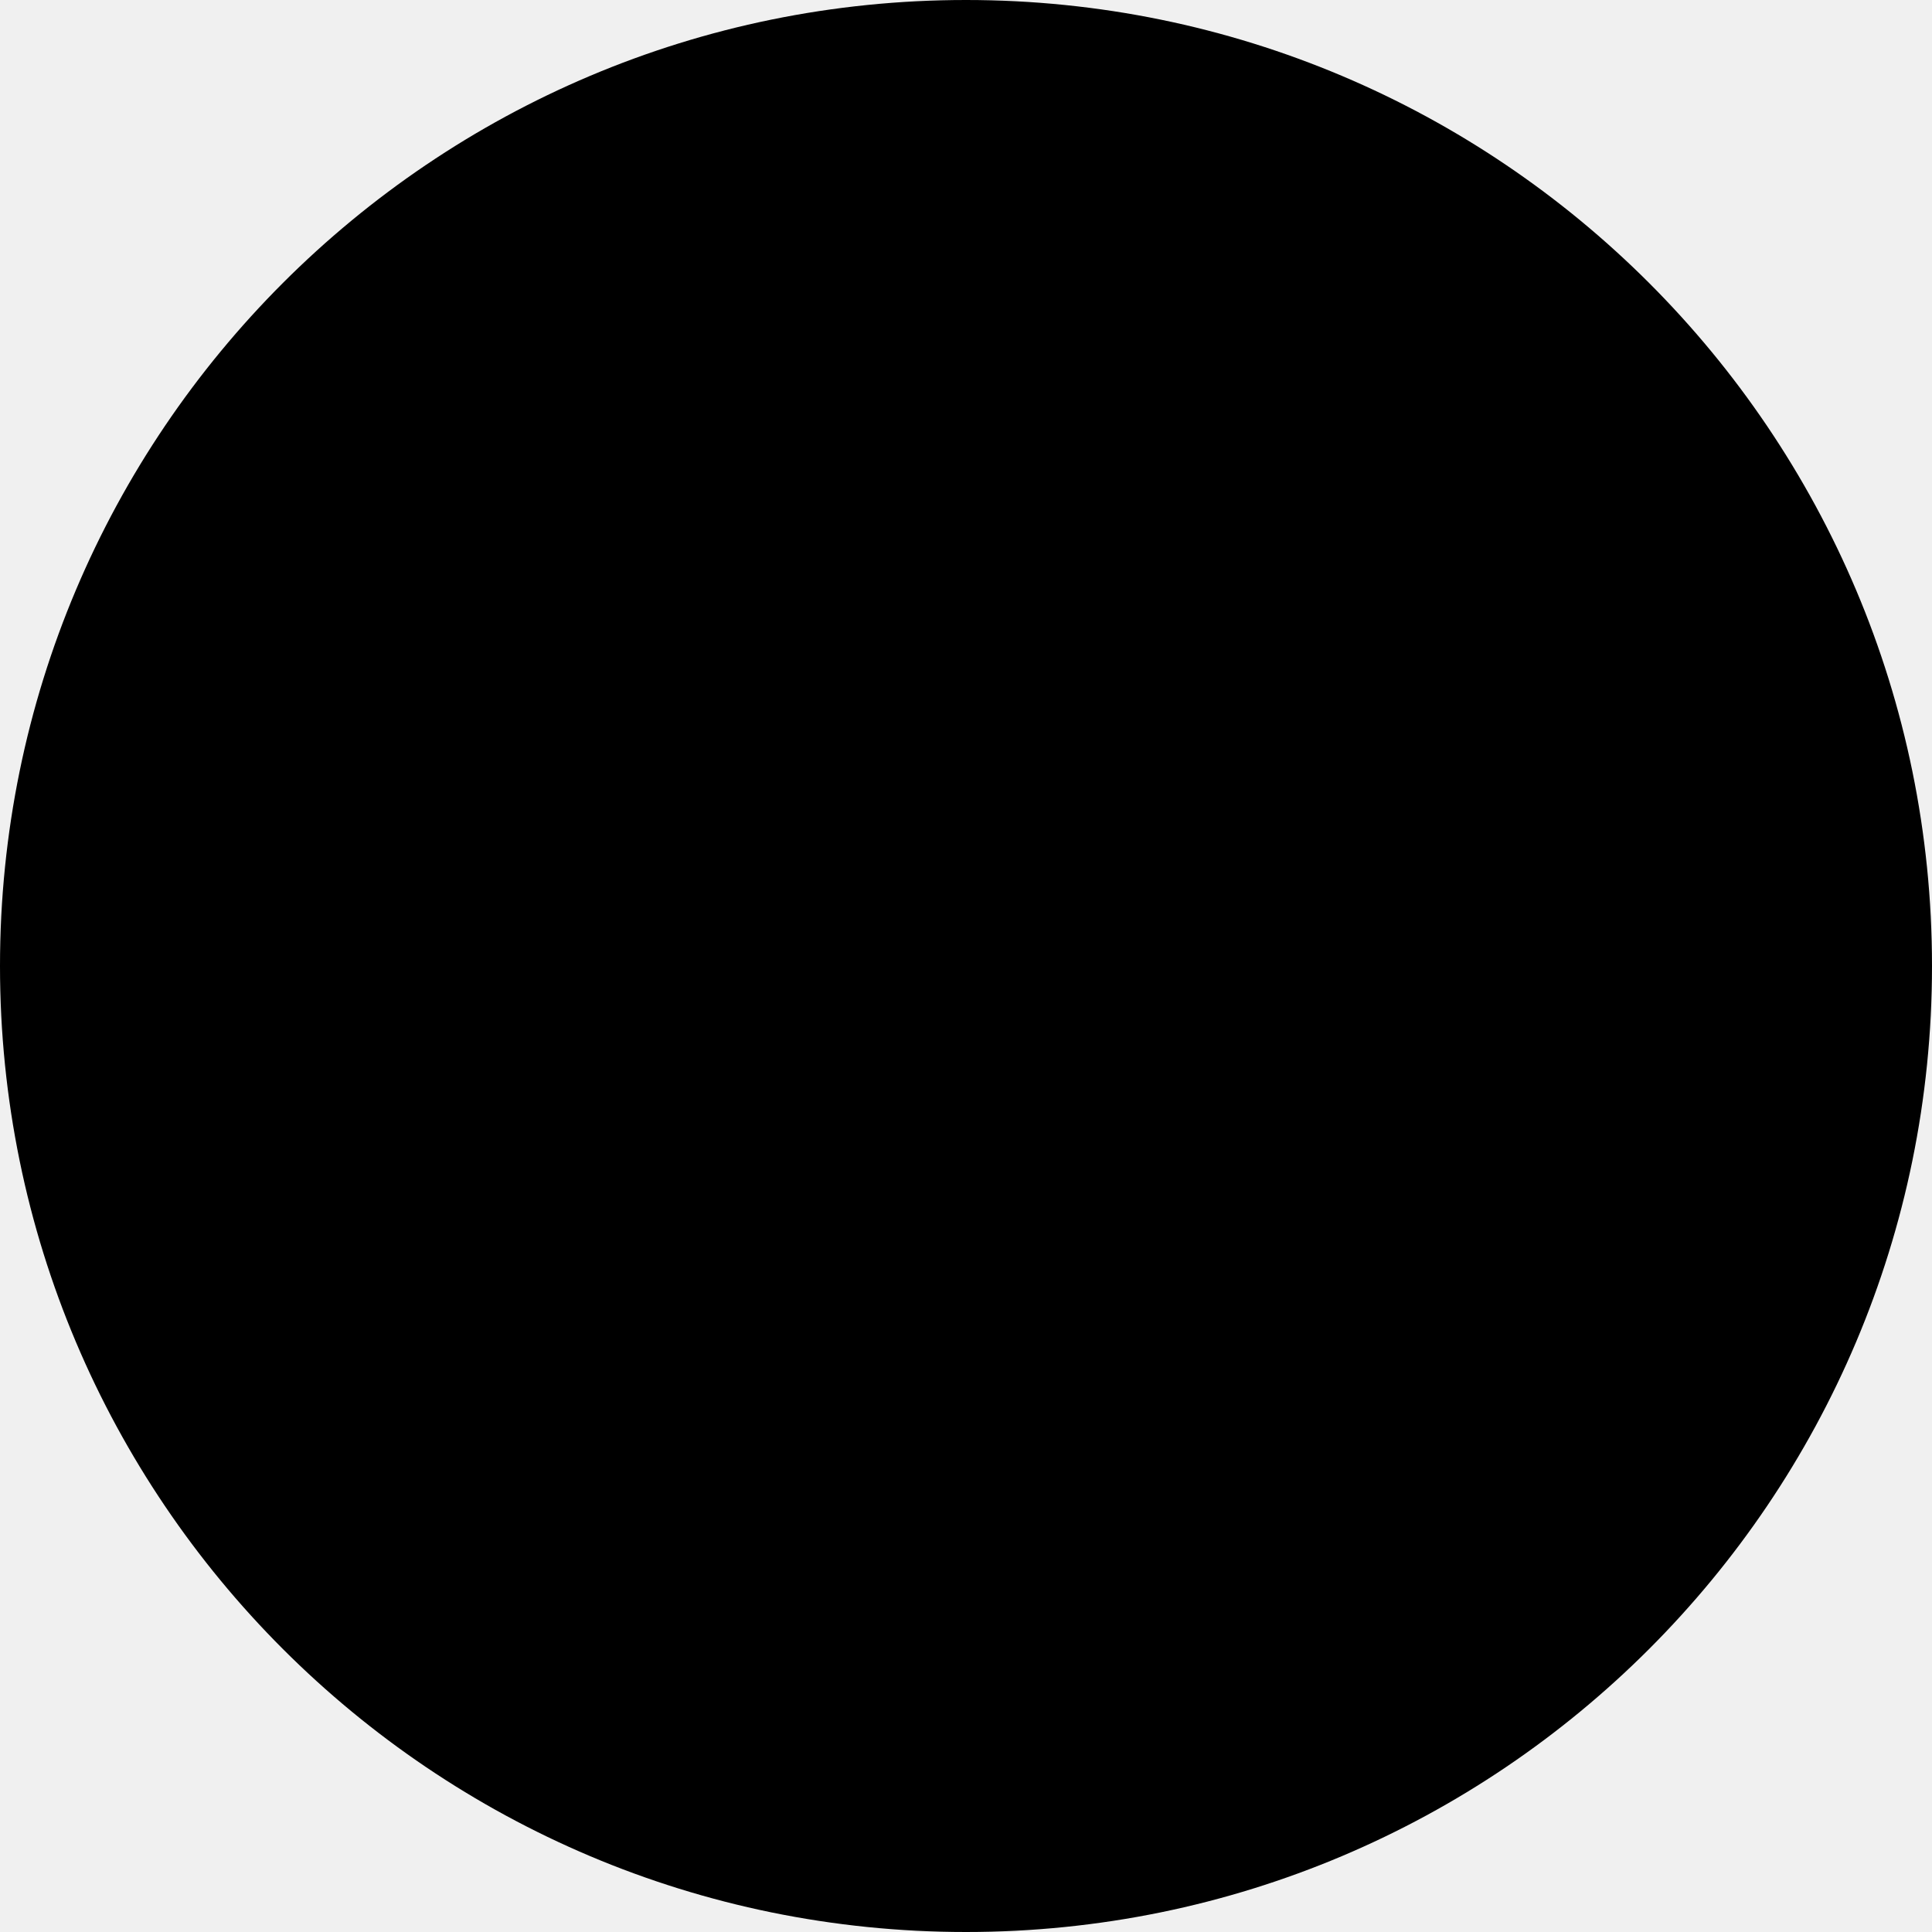
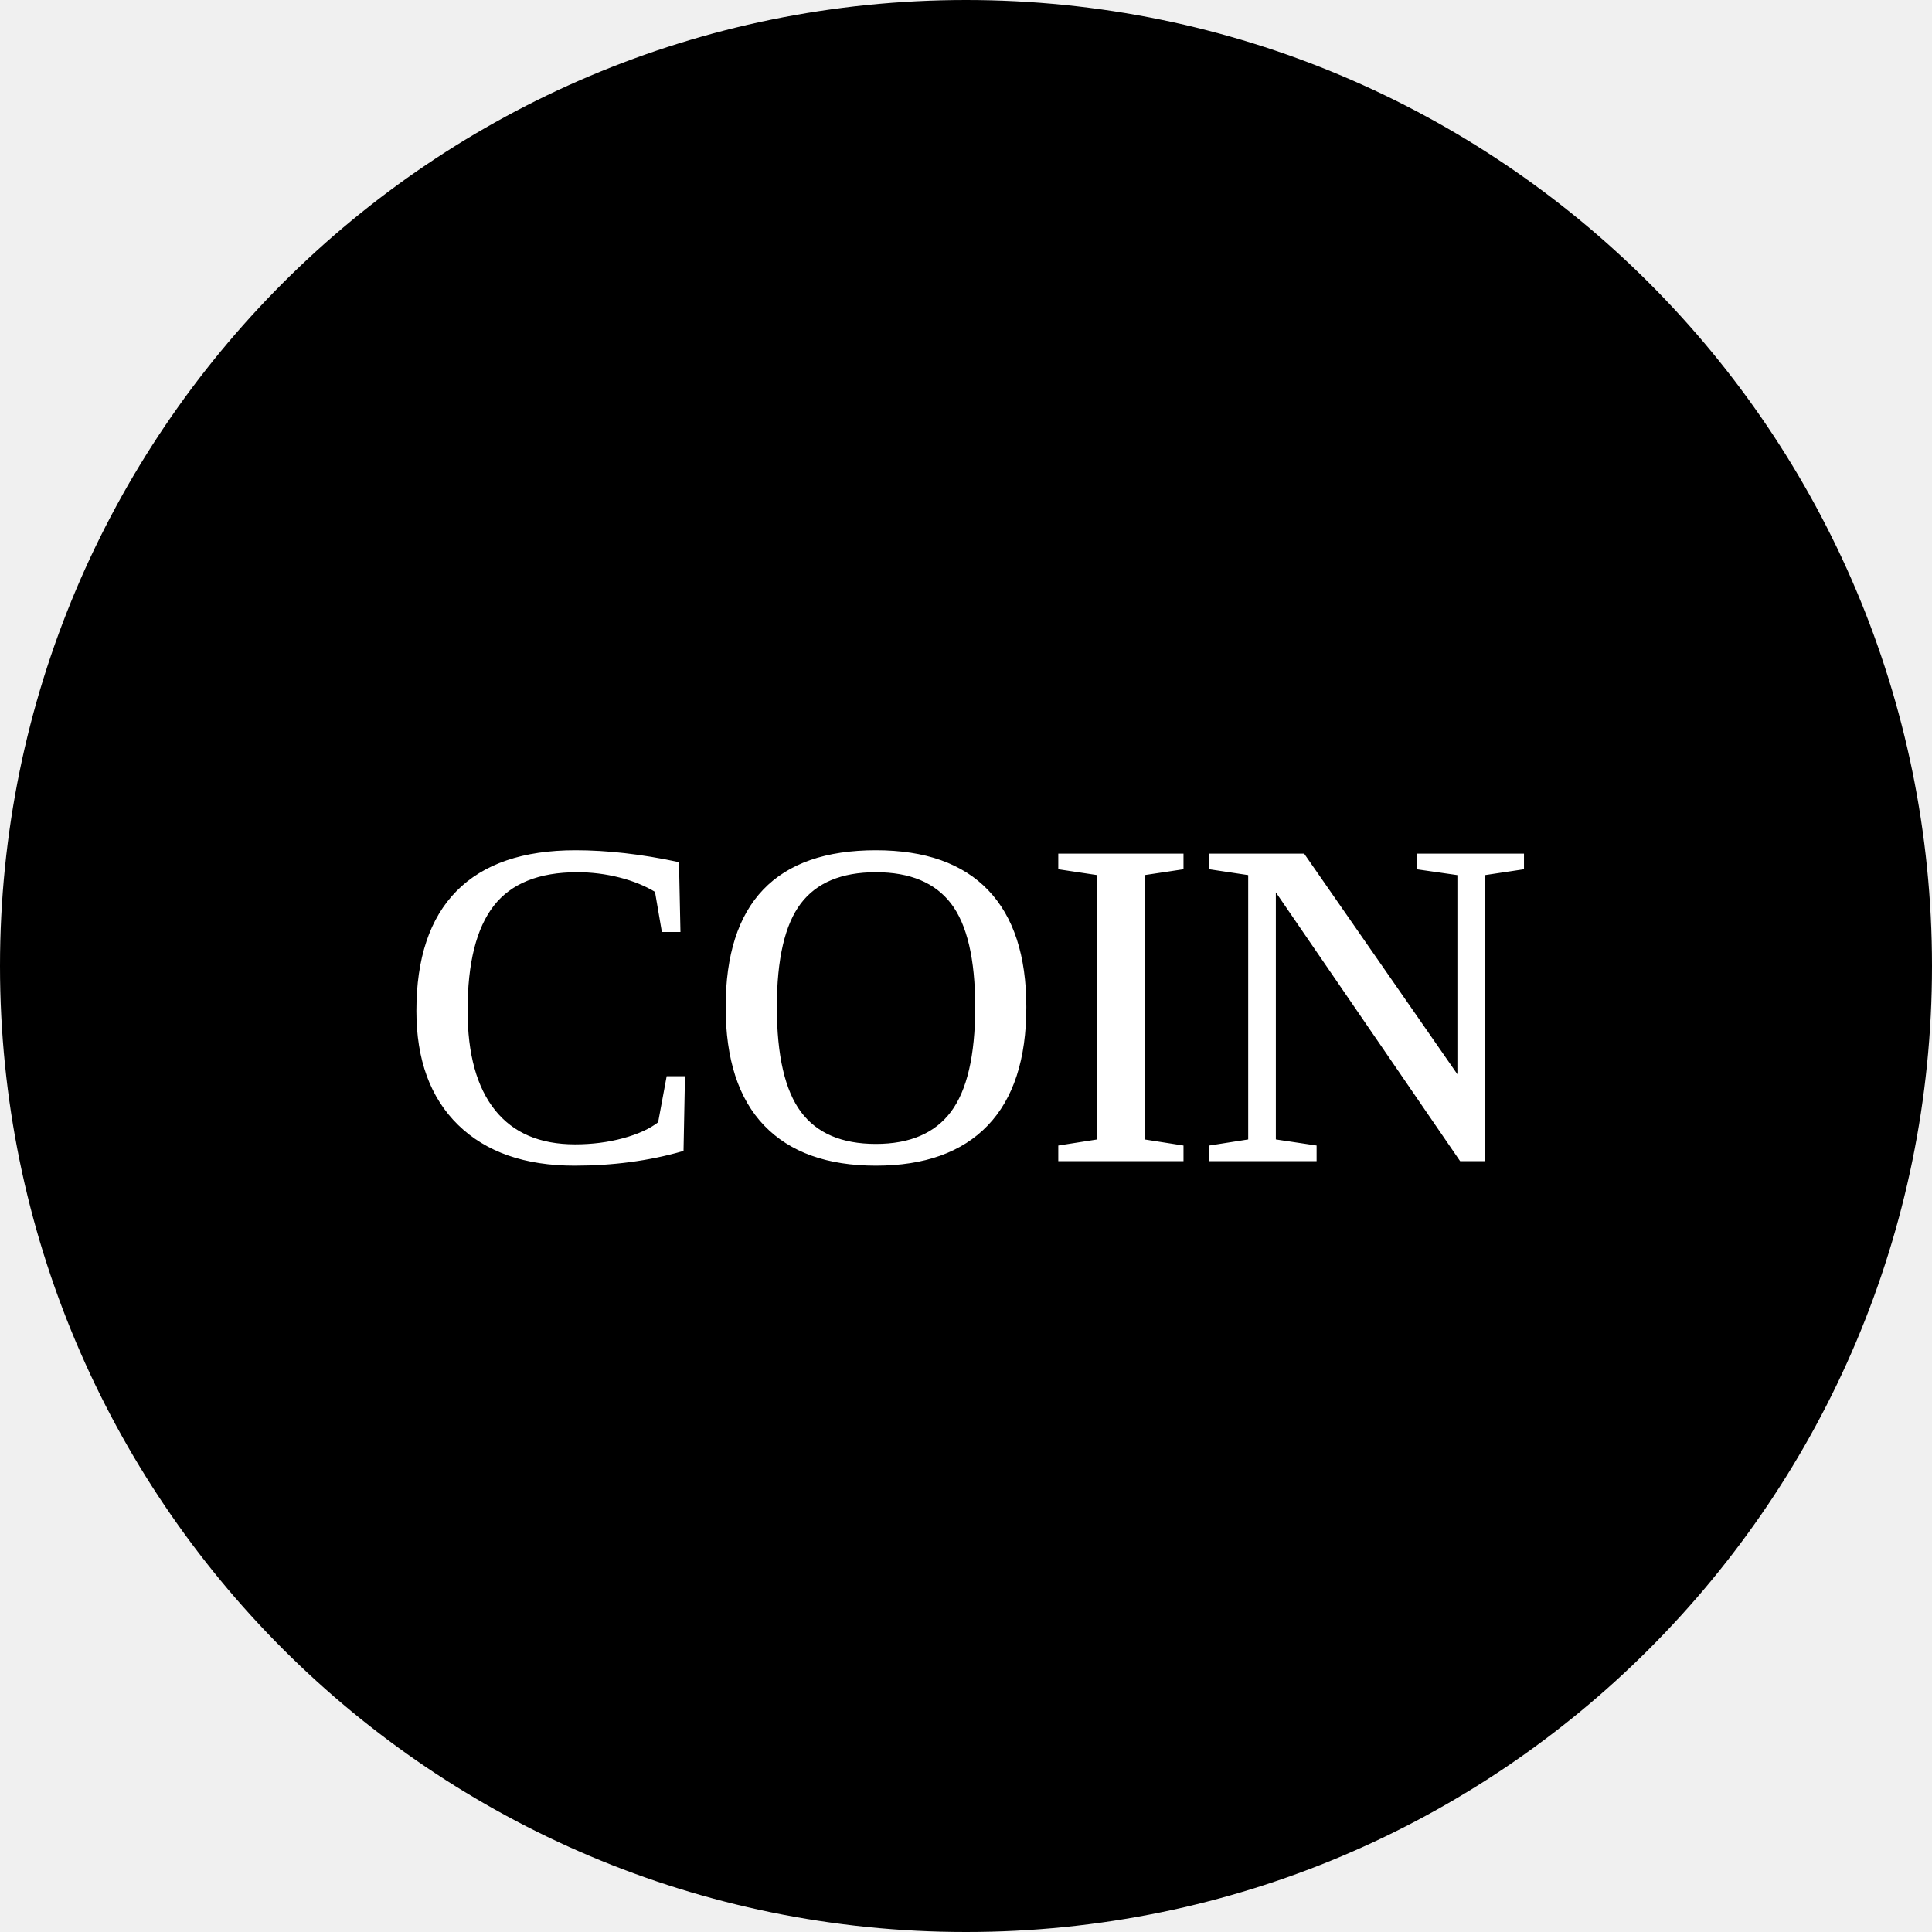
<svg xmlns="http://www.w3.org/2000/svg" class="coin" version="1.1" id="coin" x="0px" y="0px" width="500px" height="500px" viewBox="0 0 500 500" style="enable-background:new 0 0 500 500;" xml:space="preserve">
  <style type="text/css">

	.st0{font-family:'Marvel-Regular';}
	.st1{font-size:250;}
	.st2{fill:#FFFFFF;}

</style>
  <font horiz-adv-x="1000">
    <font-face font-family="Marvel-Regular" units-per-em="1000" underline-position="-75" underline-thickness="50" />
    <missing-glyph horiz-adv-x="500" />
    <glyph unicode="C" horiz-adv-x="437" d="M121,188C121,167 125,147 132,130C139,113 149,98 161,86C173,74 187,65 203,58C219,51 236,47 253,46C258,46 264,47 270,48C275,49 283,51 292,54C301,57 312,62 327,68C341,73 360,81 383,90l22,-57l-81,-29C313,0 300,-3 287,-6C274,-9 262,-10 253,-10C228,-10 204,-5 182,4C159,13 140,25 123,42C106,59 92,79 82,103C72,126 67,153 67,183l0,10l0,313C67,534 72,560 82,585C91,609 102,627 114,640C126,653 136,663 143,670C150,676 158,681 166,686C173,689 183,694 196,701C209,707 229,710 255,710C264,710 276,708 289,705C302,702 314,698 325,695l78,-31l-18,-52l-87,34C291,649 284,651 277,653C270,655 263,656 256,656C238,656 221,652 205,644C189,635 175,624 163,610C150,596 141,580 134,562C127,544 123,525 123,506z" />
    <glyph unicode="I" horiz-adv-x="208" d="M78,700l52,0l0,-700l-52,0z" />
    <glyph unicode="N" horiz-adv-x="554" d="M476,700l0,-700l-97,0l-238,582l-12,0l0,-582l-51,0l0,700l72,0l261,-631l13,0l0,631z" />
    <glyph unicode="O" horiz-adv-x="520" d="M397,172l0,351C397,550 392,571 382,588C371,604 359,617 345,626C330,635 315,641 300,644C284,647 271,648 260,648C249,648 236,646 221,643C205,640 190,634 175,625C160,616 148,603 138,587C127,570 122,549 122,522l0,-351C122,144 127,123 138,108C148,92 160,80 175,72C190,63 205,58 221,56C236,53 249,52 260,52C271,52 284,53 300,56C315,59 330,64 345,73C359,81 371,93 382,109C392,124 397,145 397,172M452,172C452,157 449,140 444,119C438,98 428,79 413,60C398,41 379,24 354,11C329,-2 297,-9 259,-9C222,-9 191,-2 166,11C141,24 122,41 108,60C93,79 83,98 77,119C71,140 68,157 68,172l0,350C68,537 71,555 77,576C82,597 92,618 107,638C122,657 141,674 166,688C191,702 222,709 260,709C297,709 328,702 353,688C378,674 397,657 412,638C427,619 437,598 443,577C449,556 452,538 452,523z" />
  </font>
  <circle cx="250" cy="250" r="250" />
  <text transform="matrix(1 0 0 1 36.3789 340.873)" class="coin-text">COIN</text>
+   <text x="50%" y="60%" text-anchor="middle" fill="#fff" stroke="#fff" font-size="10em">COIN</text>
</svg>
